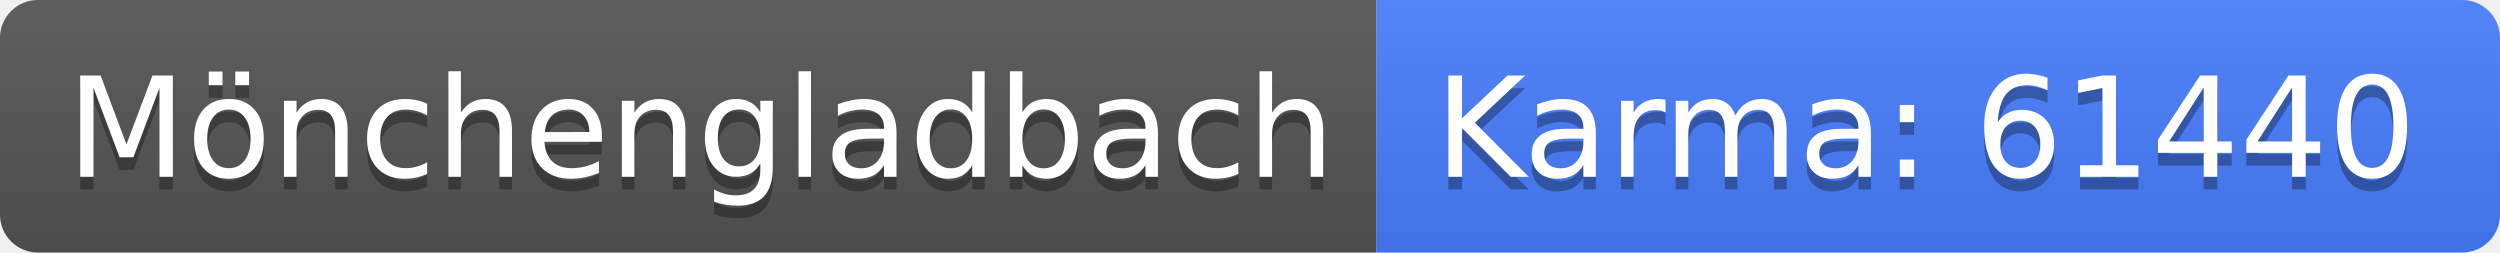
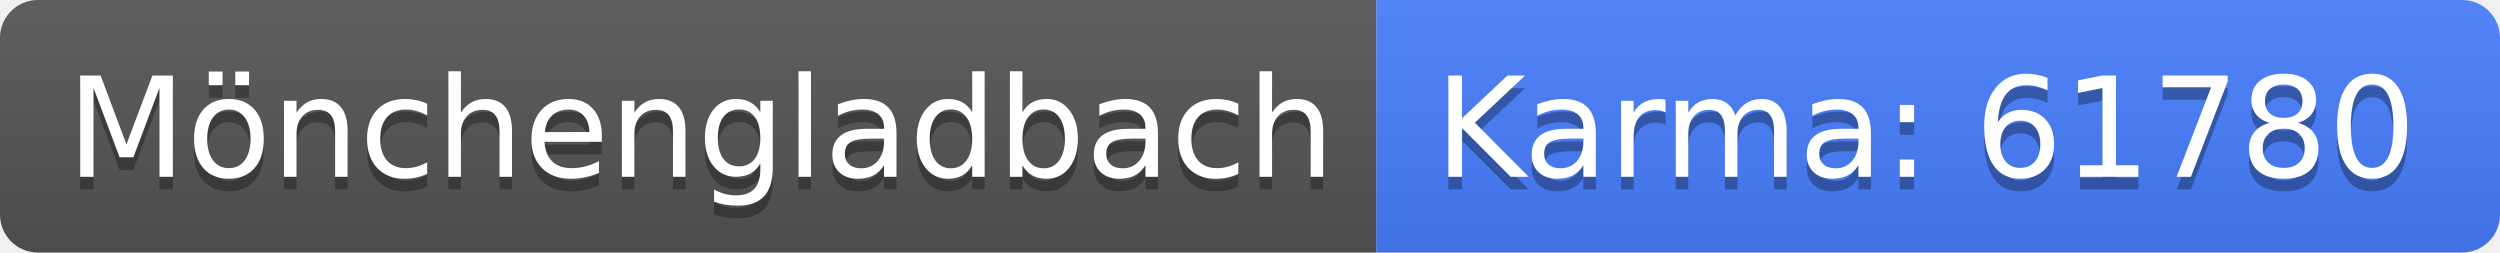
<svg xmlns="http://www.w3.org/2000/svg" width="198" height="20">
  <linearGradient id="b" x2="0" y2="100%">
    <stop offset="0" stop-color="#bbb" stop-opacity=".1" />
    <stop offset="1" stop-opacity=".1" />
  </linearGradient>
  <clipPath id="a">
    <rect width="198" height="20" rx="3" fill="#fff" />
  </clipPath>
  <g clip-path="url(#a)">
    <path fill="#555" d="M0 0h109v20H0z" />
    <path fill="#477eff" d="M109 0h89v20H109z" />
    <path fill="url(#b)" d="M0 0h198v20H0z" />
  </g>
  <g fill="#fff" text-anchor="middle" font-family="DejaVu Sans,Verdana,Geneva,sans-serif" font-size="110">
    <text x="555" y="150" fill="#010101" fill-opacity=".3" transform="scale(.1)" textLength="990">Mönchengladbach</text>
    <text x="555" y="140" transform="scale(.1)" textLength="990">Mönchengladbach</text>
-     <text x="1525" y="150" fill="#010101" fill-opacity=".3" transform="scale(.1)" textLength="790">Karma: 61440</text>
-     <text x="1525" y="140" transform="scale(.1)" textLength="790">Karma: 61440</text>
+     <text x="1525" y="150" fill="#010101" fill-opacity=".3" transform="scale(.1)" textLength="790">Karma: 61780</text>
+     <text x="1525" y="140" transform="scale(.1)" textLength="790">Karma: 61780</text>
  </g>
</svg>
